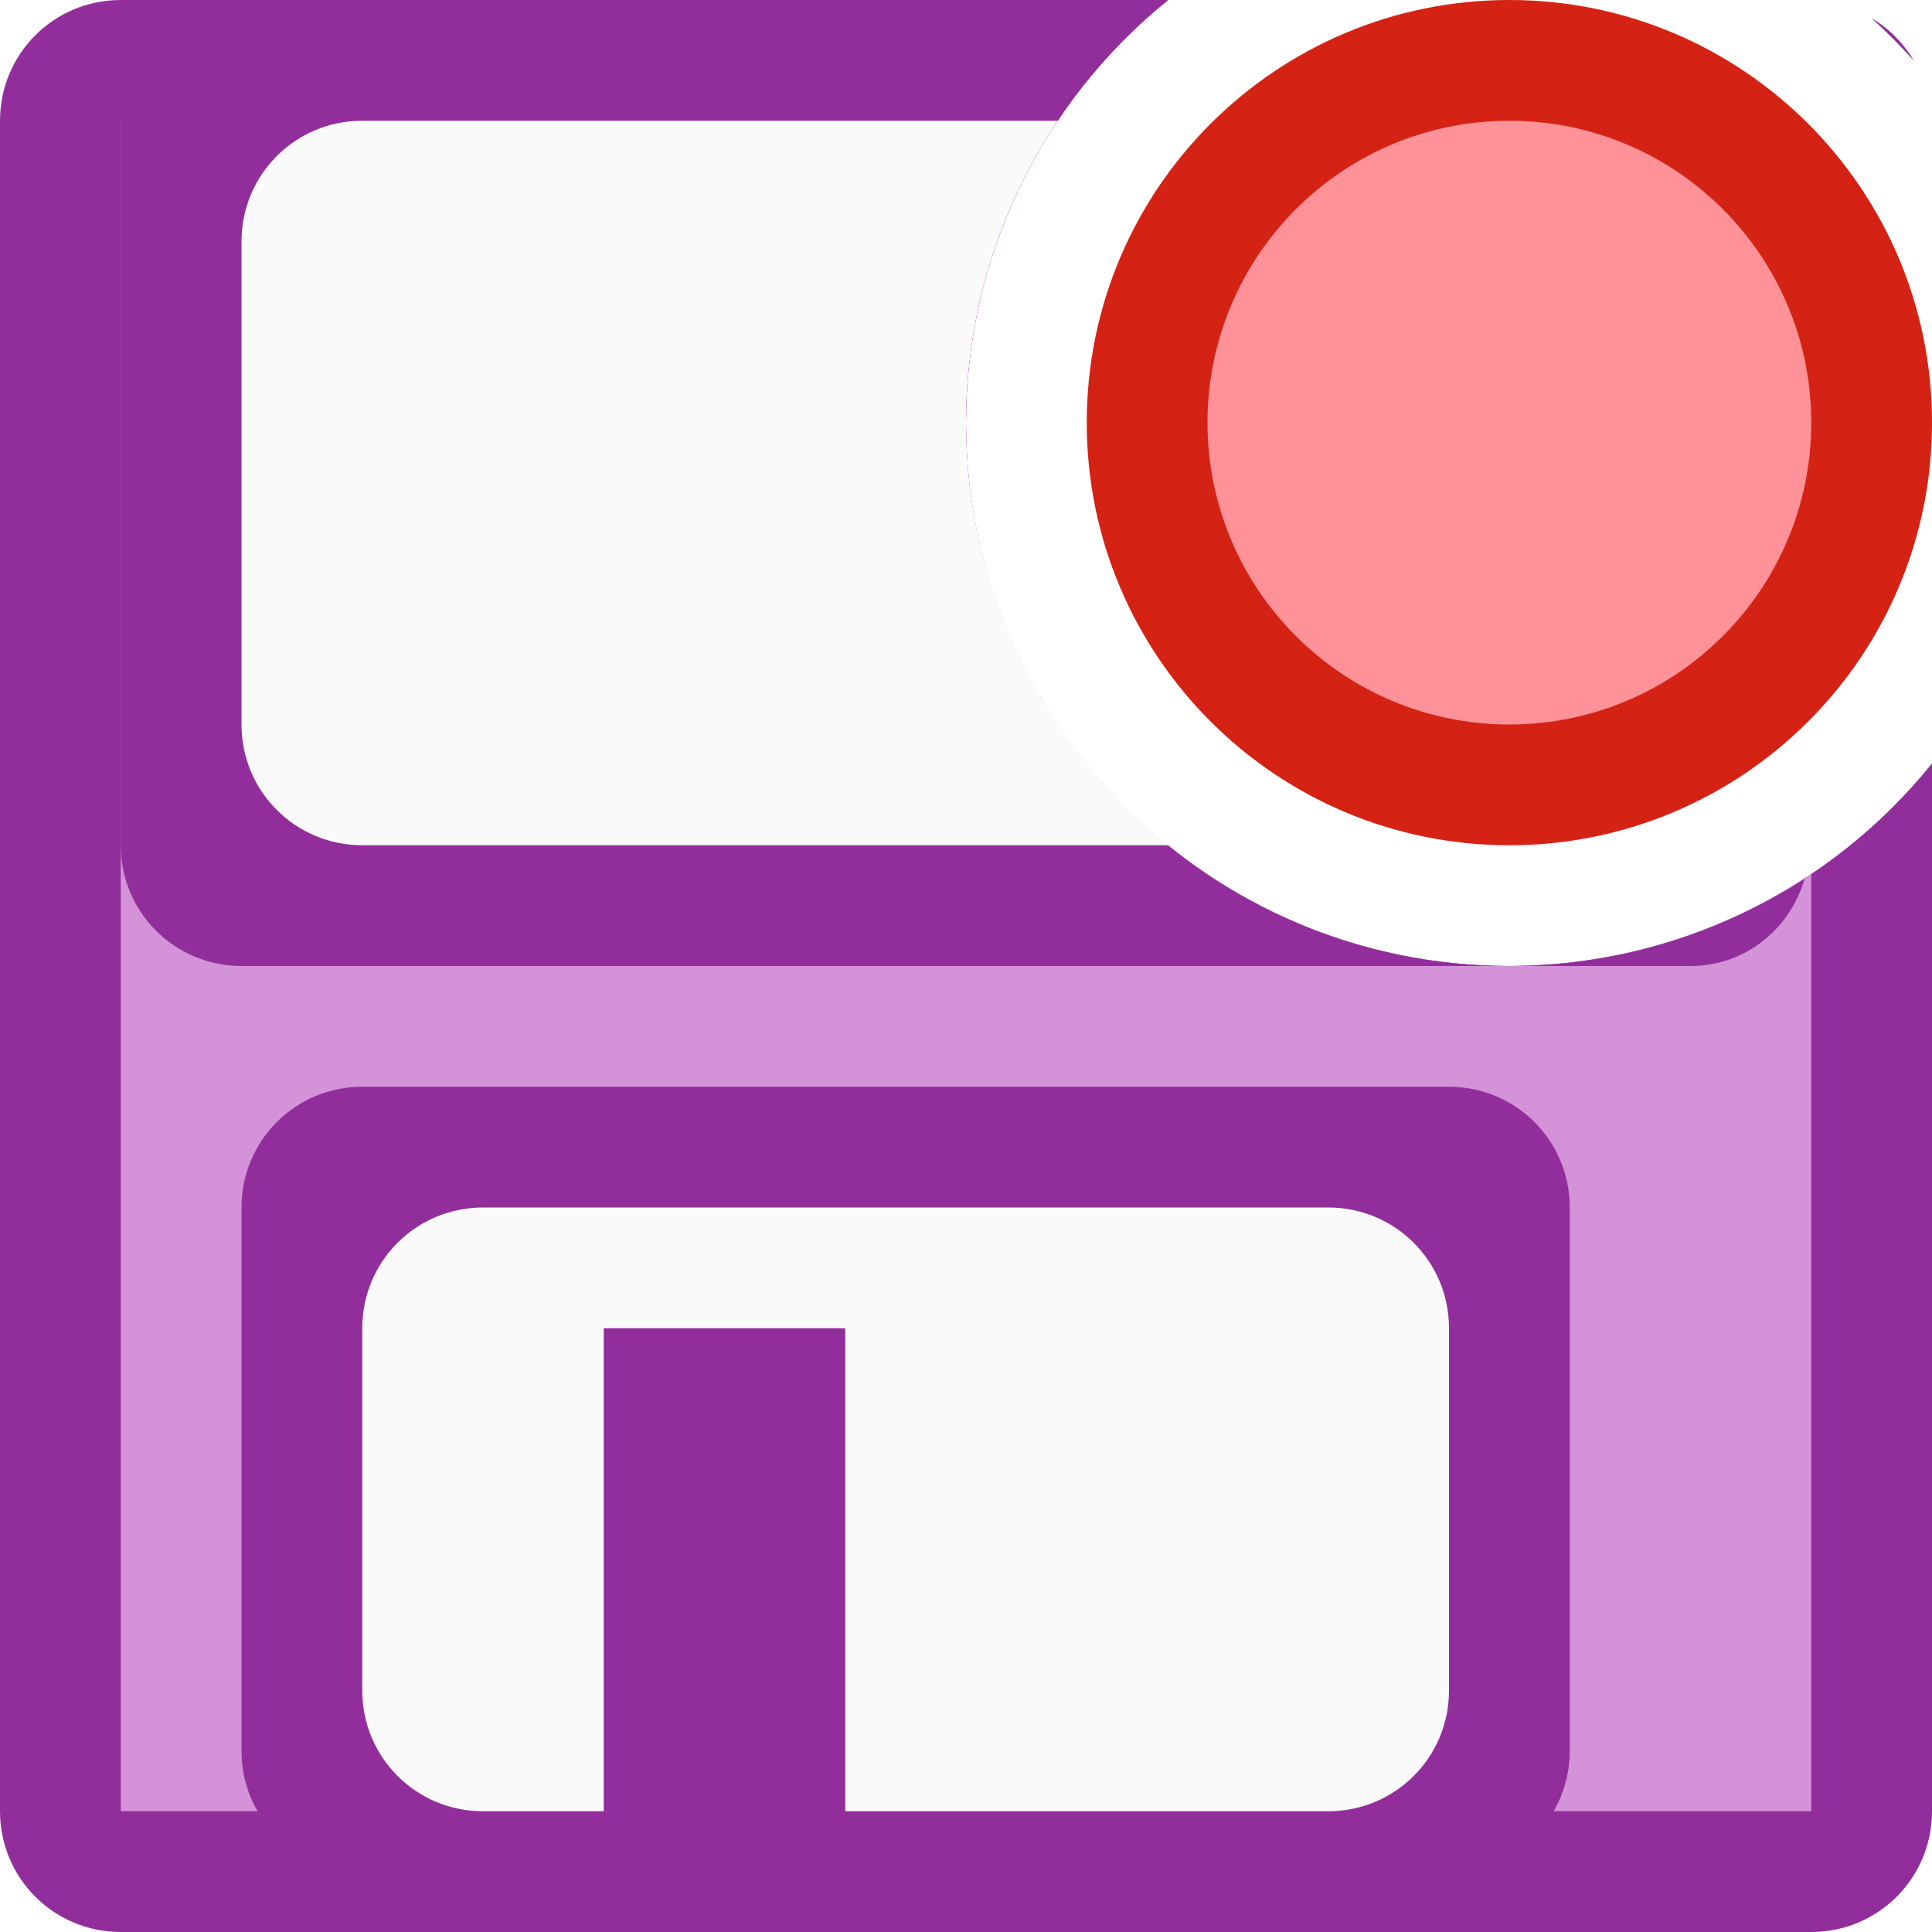
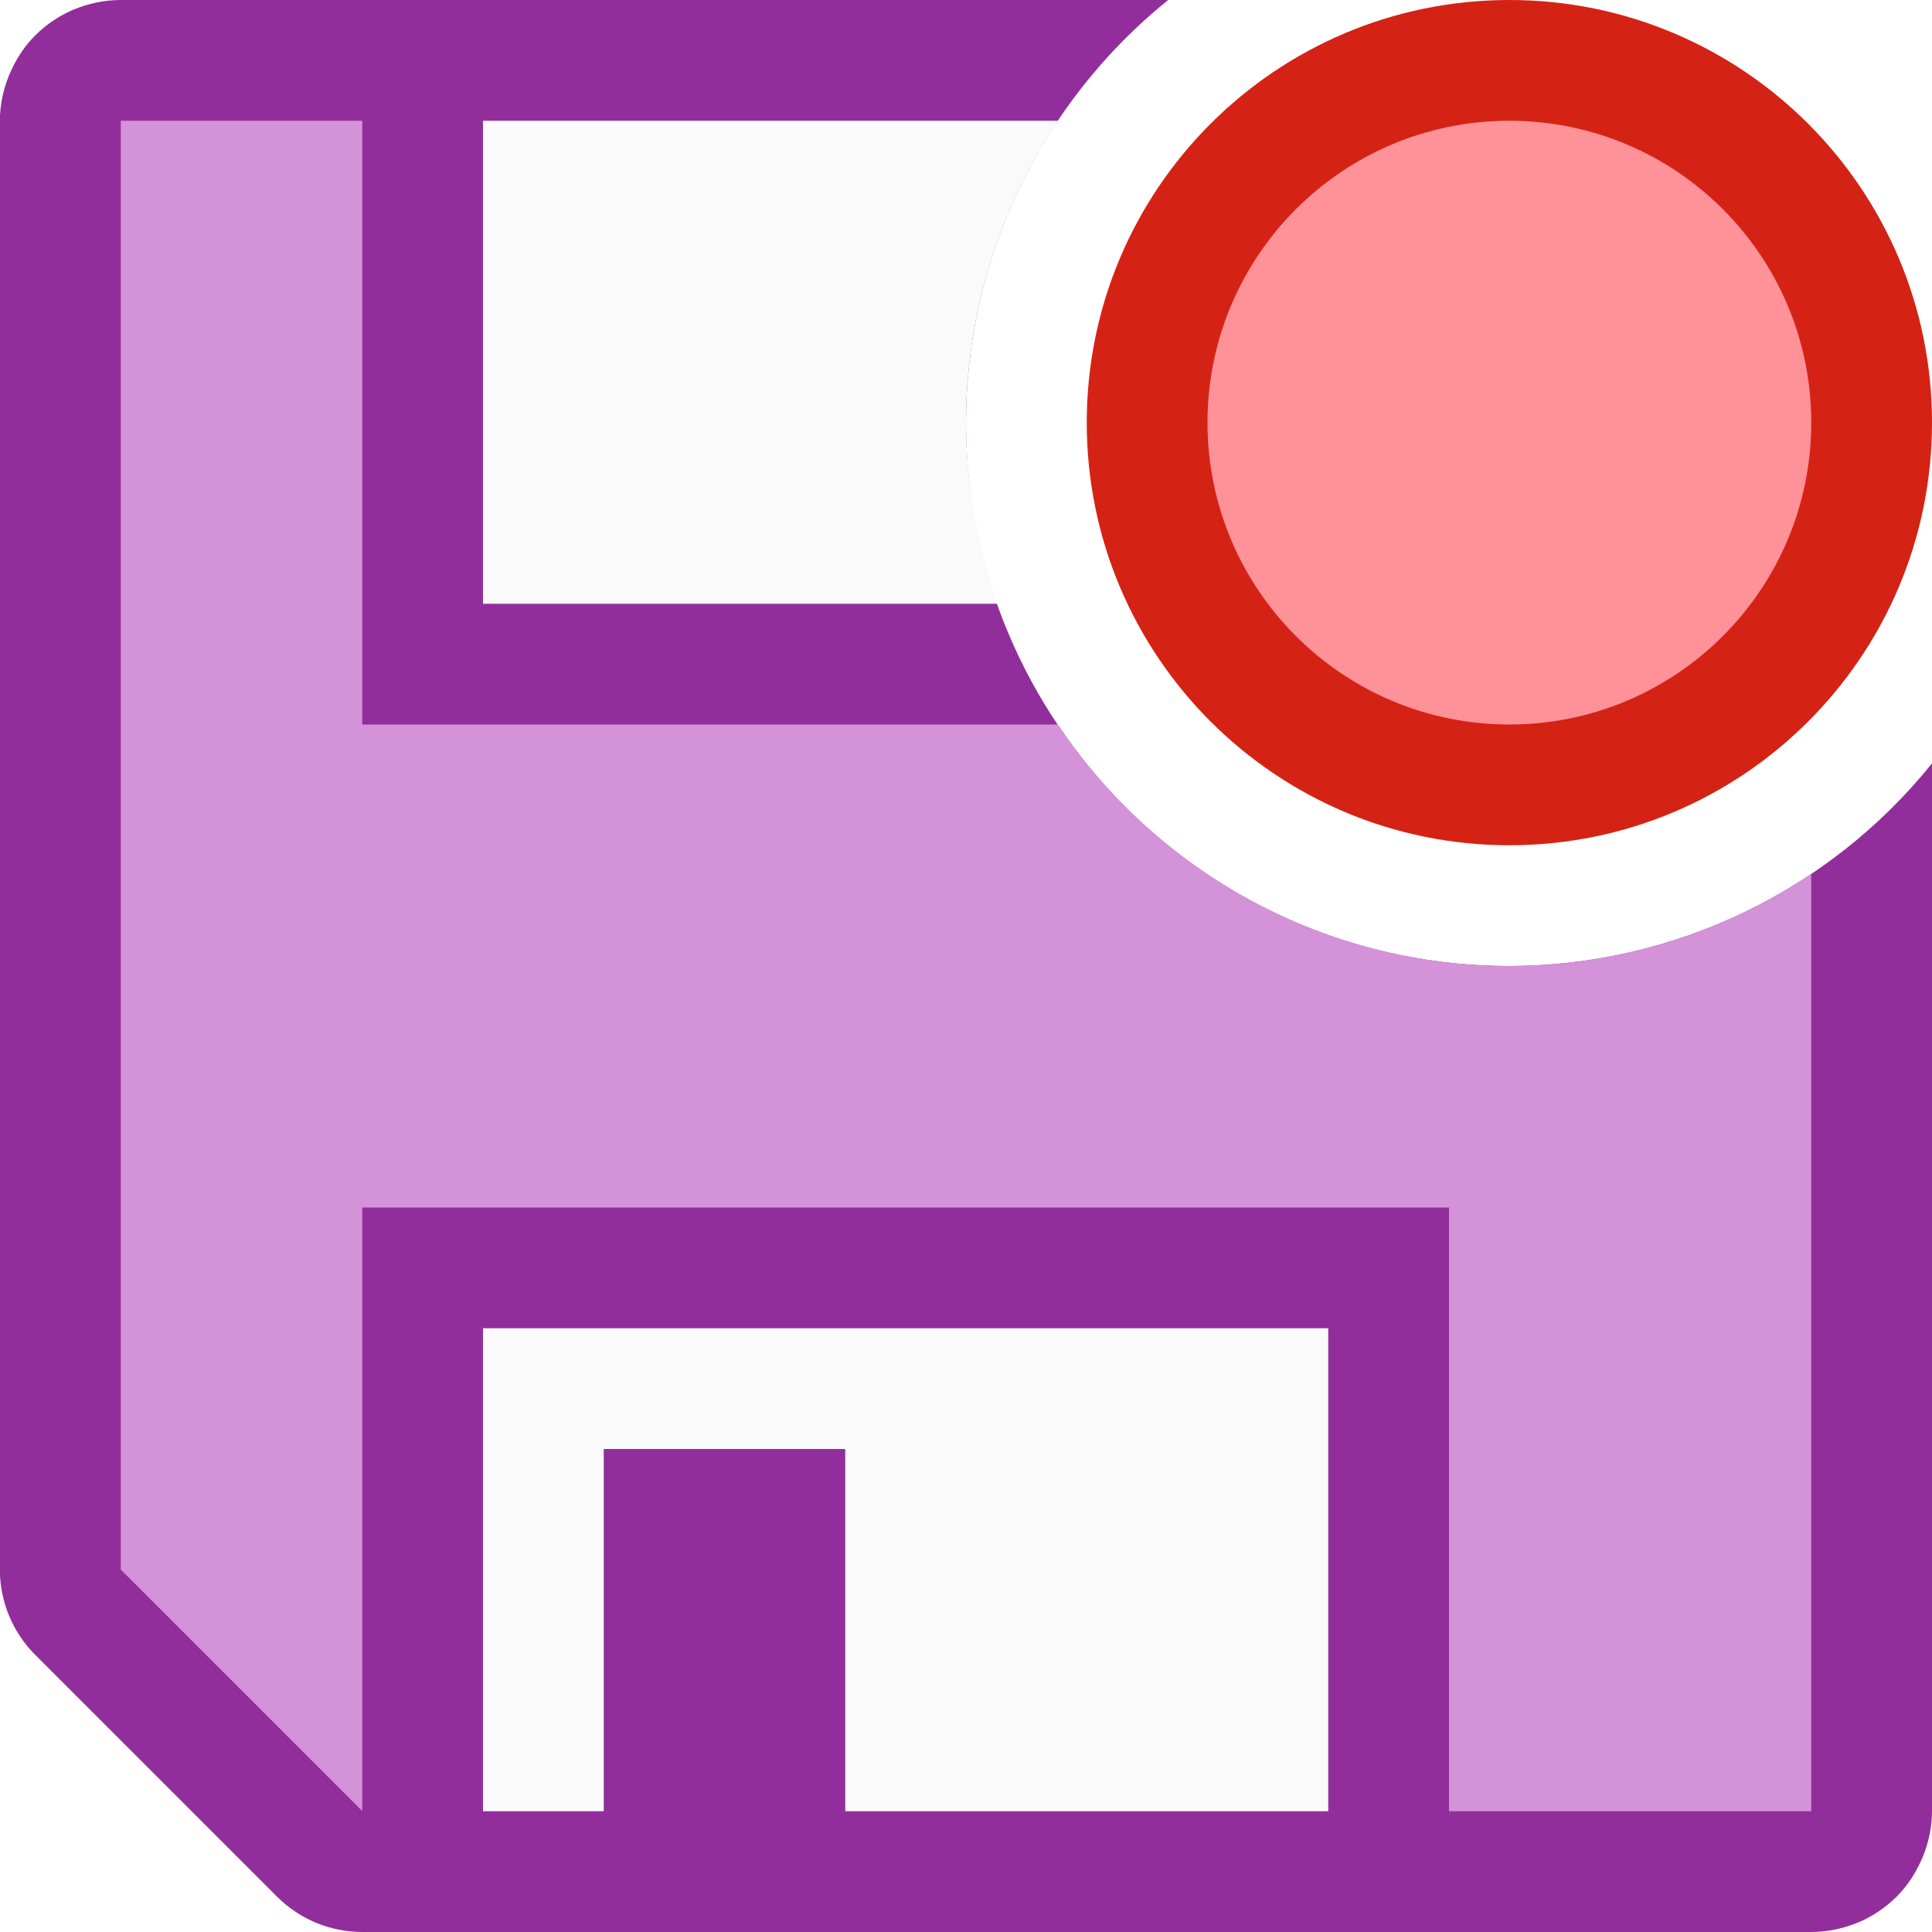
<svg xmlns="http://www.w3.org/2000/svg" viewBox="0 0 16 16">
-   <path d="m1 0c-.554 0-1 .446-1 1v14c0 .554.446 1 1 1h14c.554 0 1-.446 1-1v-8.678a4.5 4.5 0 0 1 -3.5 1.678 4.5 4.5 0 0 1 -4.5-4.5 4.5 4.5 0 0 1 1.674-3.5zm14.498.15a4.5 4.5 0 0 1 .352.354c-.086-.147-.204-.267-.352-.354z" fill="#922e9b" />
-   <path d="m1 1v14h14v-7.762a4.5 4.5 0 0 1 -2.5.762 4.5 4.5 0 0 1 -4.5-4.5 4.5 4.5 0 0 1 .76-2.5z" fill="#d492d8" />
-   <path d="m2 0c-.554 0-1 .446-1 1v6c0 .554.446 1 1 1h10.5a4.5 4.5 0 0 1 -4.5-4.5 4.5 4.5 0 0 1 1.674-3.5zm10.5 8h1.5c.456 0 .824-.307.945-.723a4.5 4.5 0 0 1 -2.445.723zm-9.5 1c-.554 0-1 .446-1 1v4.5c0 .554.446 1 1 1h9c.554 0 1-.446 1-1v-4.5c0-.554-.446-1-1-1z" fill="#922e9b" />
-   <path d="m3 1c-.554 0-1 .446-1 1v4c0 .554.446 1 1 1h6.678a4.5 4.5 0 0 1 -1.678-3.5 4.5 4.5 0 0 1 .76-2.5zm1 9c-.554 0-1 .446-1 1v3c0 .554.446 1 1 1h1v-4h2v4h4c.554 0 1-.446 1-1v-3c0-.554-.446-1-1-1z" fill="#fafafa" />
+   <path d="m1 0c-.137 0-.268.029-.387.078h-.002c-.003.001-.005.003-.008.004-.116.05-.22.121-.309.209-.001.001-.003.003-.004.004-.086.086-.153.188-.203.301-.004.009-.008.018-.012.027-.047.116-.076.243-.076.377v11.998c0.0.265.105.52.293.707l2.002 2.002c.188.188.442.293.707.293h11.998c.137 0 .268-.029.387-.078.003-.001.006-.003.01-.004.116-.05.22-.121.309-.209l.004-.004c.086-.086.153-.188.203-.301.004-.009.008-.018.012-.027.047-.116.076-.243.076-.377v-8.678c-.853 1.059-2.14 1.676-3.5 1.678-2.485 0-4.5-2.015-4.5-4.5.001-1.36.616-2.646 1.674-3.5z" fill="#922e9b" />
  <path d="m16 3.5a3.5 3.5 0 0 1 -3.5 3.5 3.5 3.5 0 0 1 -3.5-3.5 3.5 3.5 0 0 1 3.5-3.5 3.5 3.5 0 0 1 3.5 3.5z" fill="#d42314" />
  <circle cx="12.5" cy="3.5" fill="#ff9198" r="2.5" />
+   <path d="m1 1v11.998l2 2v-4.998h9v5h3v-7.762a4.5 4.5 0 0 1 -2.5.762 4.5 4.5 0 0 1 -3.738-2h-5.762v-5z" fill="#d492d8" />
+   <path d="m4 1v4h4.264a4.5 4.5 0 0 1 -.264-1.5 4.5 4.5 0 0 1 .762-2.5zm0 10v4h1v-3h2v3h4v-4z" fill="#fafafa" />
</svg>
